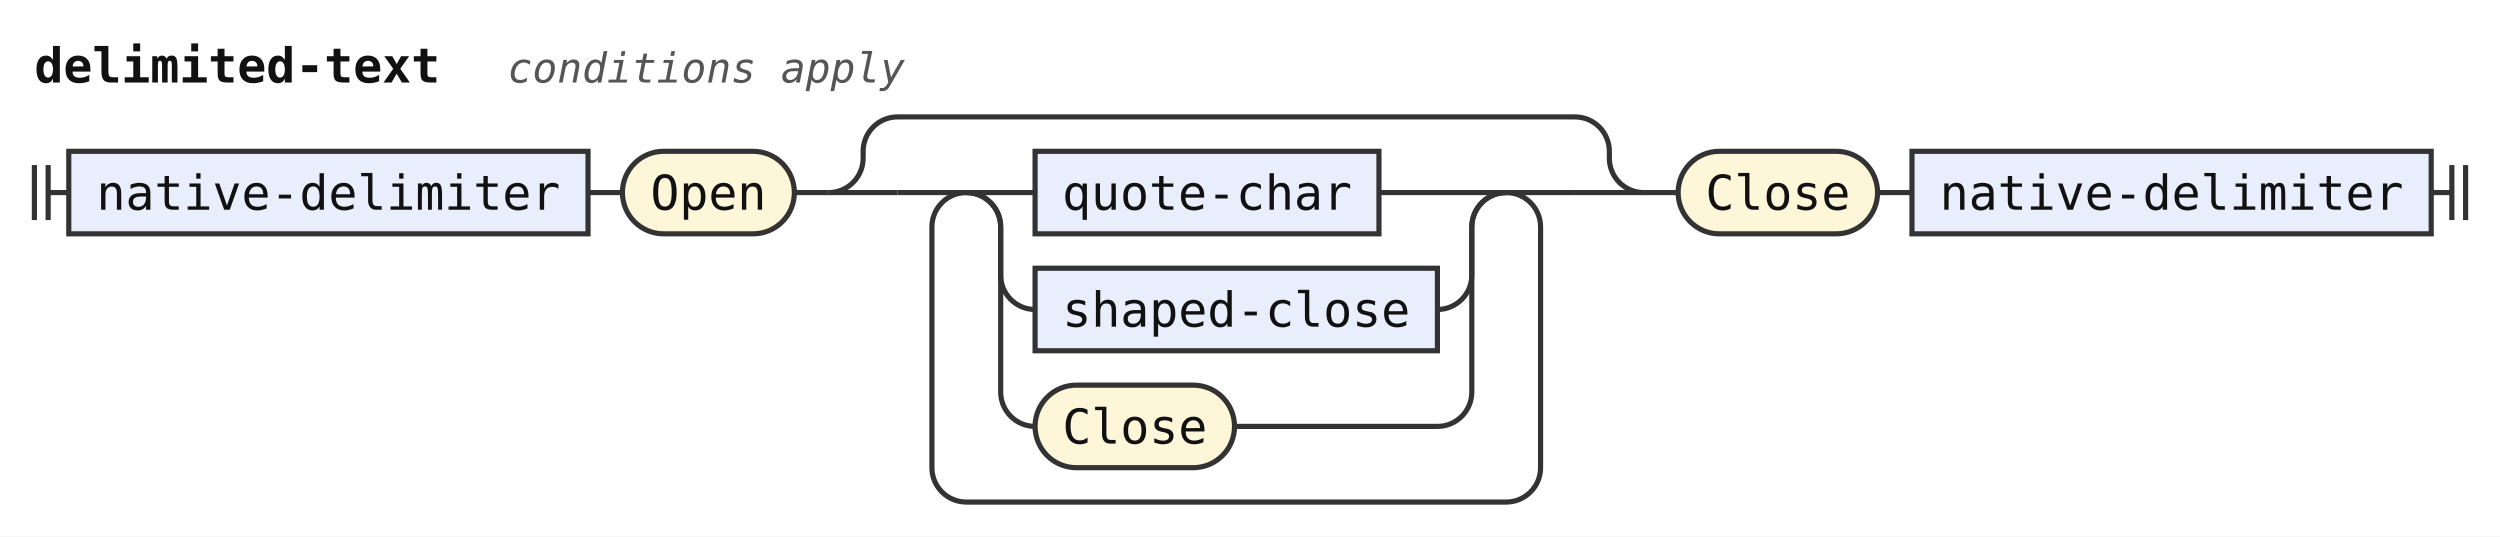
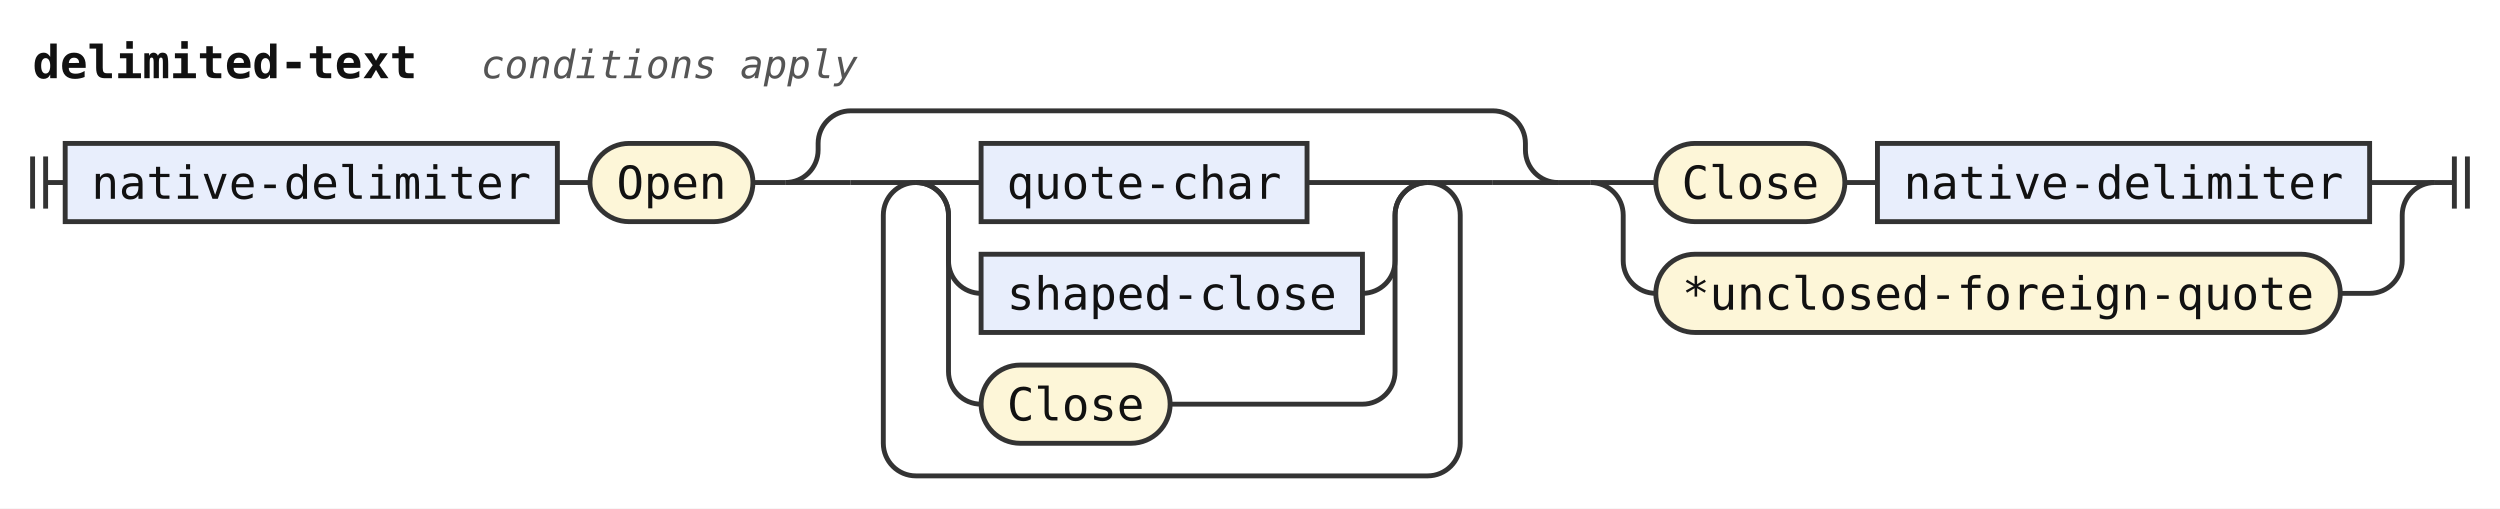
- <svg xmlns="http://www.w3.org/2000/svg" width="727" height="156" viewBox="0 0 727 156" role="img" aria-label="Railroad diagram of the rule delimited-text">
+ <svg xmlns="http://www.w3.org/2000/svg" width="767" height="156" viewBox="0 0 767 156" role="img" aria-label="Railroad diagram of the rule delimited-text">
  <style>path{fill:none;stroke:#333;stroke-width:1.5}.rule rect{fill:#e8eefc;stroke:#333;stroke-width:1.5}.terminal rect{fill:#fdf6d8;stroke:#333;stroke-width:1.5}text{font-family:ui-monospace,SFMono-Regular,Menlo,Consolas,"DejaVu Sans Mono","Liberation Mono",monospace;font-size:14px;fill:#111;text-anchor:middle}text.label{font-size:12px;font-style:italic;fill:#555;text-anchor:start}text.title{font-weight:bold;text-anchor:start}</style>
  <rect width="100%" height="100%" fill="#fff" />
  <text class="title" x="10" y="24" textLength="117.6" lengthAdjust="spacingAndGlyphs">delimited-text</text>
  <text class="label" x="147.6" y="24" textLength="115.2" lengthAdjust="spacingAndGlyphs">conditions apply</text>
  <path d="M10 48v16m4 -16v16M14 56h6" />
  <g class="rule">
    <rect x="20" y="44" width="151" height="24" rx="0" />
    <text x="95.5" y="61" textLength="134.4" lengthAdjust="spacingAndGlyphs">native-delimiter</text>
  </g>
  <path d="M171 56h10" />
  <g class="terminal">
    <rect x="181" y="44" width="50" height="24" rx="12" />
    <text x="206" y="61" textLength="33.6" lengthAdjust="spacingAndGlyphs">Open</text>
  </g>
  <path d="M231 56h10" />
  <path d="M241 56h20" />
  <path d="M261 56h20" />
  <path d="M281 56h20" />
  <g class="rule">
    <rect x="301" y="44" width="100" height="24" rx="0" />
    <text x="351" y="61" textLength="84" lengthAdjust="spacingAndGlyphs">quote-char</text>
  </g>
  <path d="M401 56H438" />
  <path d="M281 56a10 10 0 0 1 10 10V80a10 10 0 0 0 10 10" />
  <g class="rule">
    <rect x="301" y="78" width="117" height="24" rx="0" />
    <text x="359.5" y="95" textLength="100.8" lengthAdjust="spacingAndGlyphs">shaped-close</text>
  </g>
  <path d="M418 90H418a10 10 0 0 0 10 -10V66a10 10 0 0 1 10 -10" />
  <path d="M281 56a10 10 0 0 1 10 10V114a10 10 0 0 0 10 10" />
  <g class="terminal">
    <rect x="301" y="112" width="58" height="24" rx="12" />
    <text x="330" y="129" textLength="42" lengthAdjust="spacingAndGlyphs">Close</text>
  </g>
  <path d="M359 124H418a10 10 0 0 0 10 -10V66a10 10 0 0 1 10 -10" />
  <path d="M438 56H458" />
  <path d="M438 56a10 10 0 0 1 10 10V136a10 10 0 0 1 -10 10H281a10 10 0 0 1 -10 -10V66a10 10 0 0 1 10 -10" />
  <path d="M458 56H478" />
  <path d="M241 56a10 10 0 0 0 10 -10V44a10 10 0 0 1 10 -10H458a10 10 0 0 1 10 10V46a10 10 0 0 0 10 10" />
  <path d="M478 56h10" />
+   <path d="M488 56h20" />
  <g class="terminal">
-     <rect x="488" y="44" width="58" height="24" rx="12" />
-     <text x="517" y="61" textLength="42" lengthAdjust="spacingAndGlyphs">Close</text>
+     <rect x="508" y="44" width="58" height="24" rx="12" />
+     <text x="537" y="61" textLength="42" lengthAdjust="spacingAndGlyphs">Close</text>
  </g>
-   <path d="M546 56h10" />
+   <path d="M566 56h10" />
  <g class="rule">
-     <rect x="556" y="44" width="151" height="24" rx="0" />
-     <text x="631.5" y="61" textLength="134.4" lengthAdjust="spacingAndGlyphs">native-delimiter</text>
+     <rect x="576" y="44" width="151" height="24" rx="0" />
+     <text x="651.5" y="61" textLength="134.4" lengthAdjust="spacingAndGlyphs">native-delimiter</text>
  </g>
-   <path d="M707 56h6m0 -8v16m4 -16v16" />
+   <path d="M727 56H747" />
+   <path d="M488 56a10 10 0 0 1 10 10V80a10 10 0 0 0 10 10" />
+   <g class="terminal">
+     <rect x="508" y="78" width="210" height="24" rx="12" />
+     <text x="613" y="95" textLength="193.2" lengthAdjust="spacingAndGlyphs">*unclosed-foreign-quote</text>
+   </g>
+   <path d="M718 90H727a10 10 0 0 0 10 -10V66a10 10 0 0 1 10 -10" />
+   <path d="M747 56h6m0 -8v16m4 -16v16" />
</svg>
